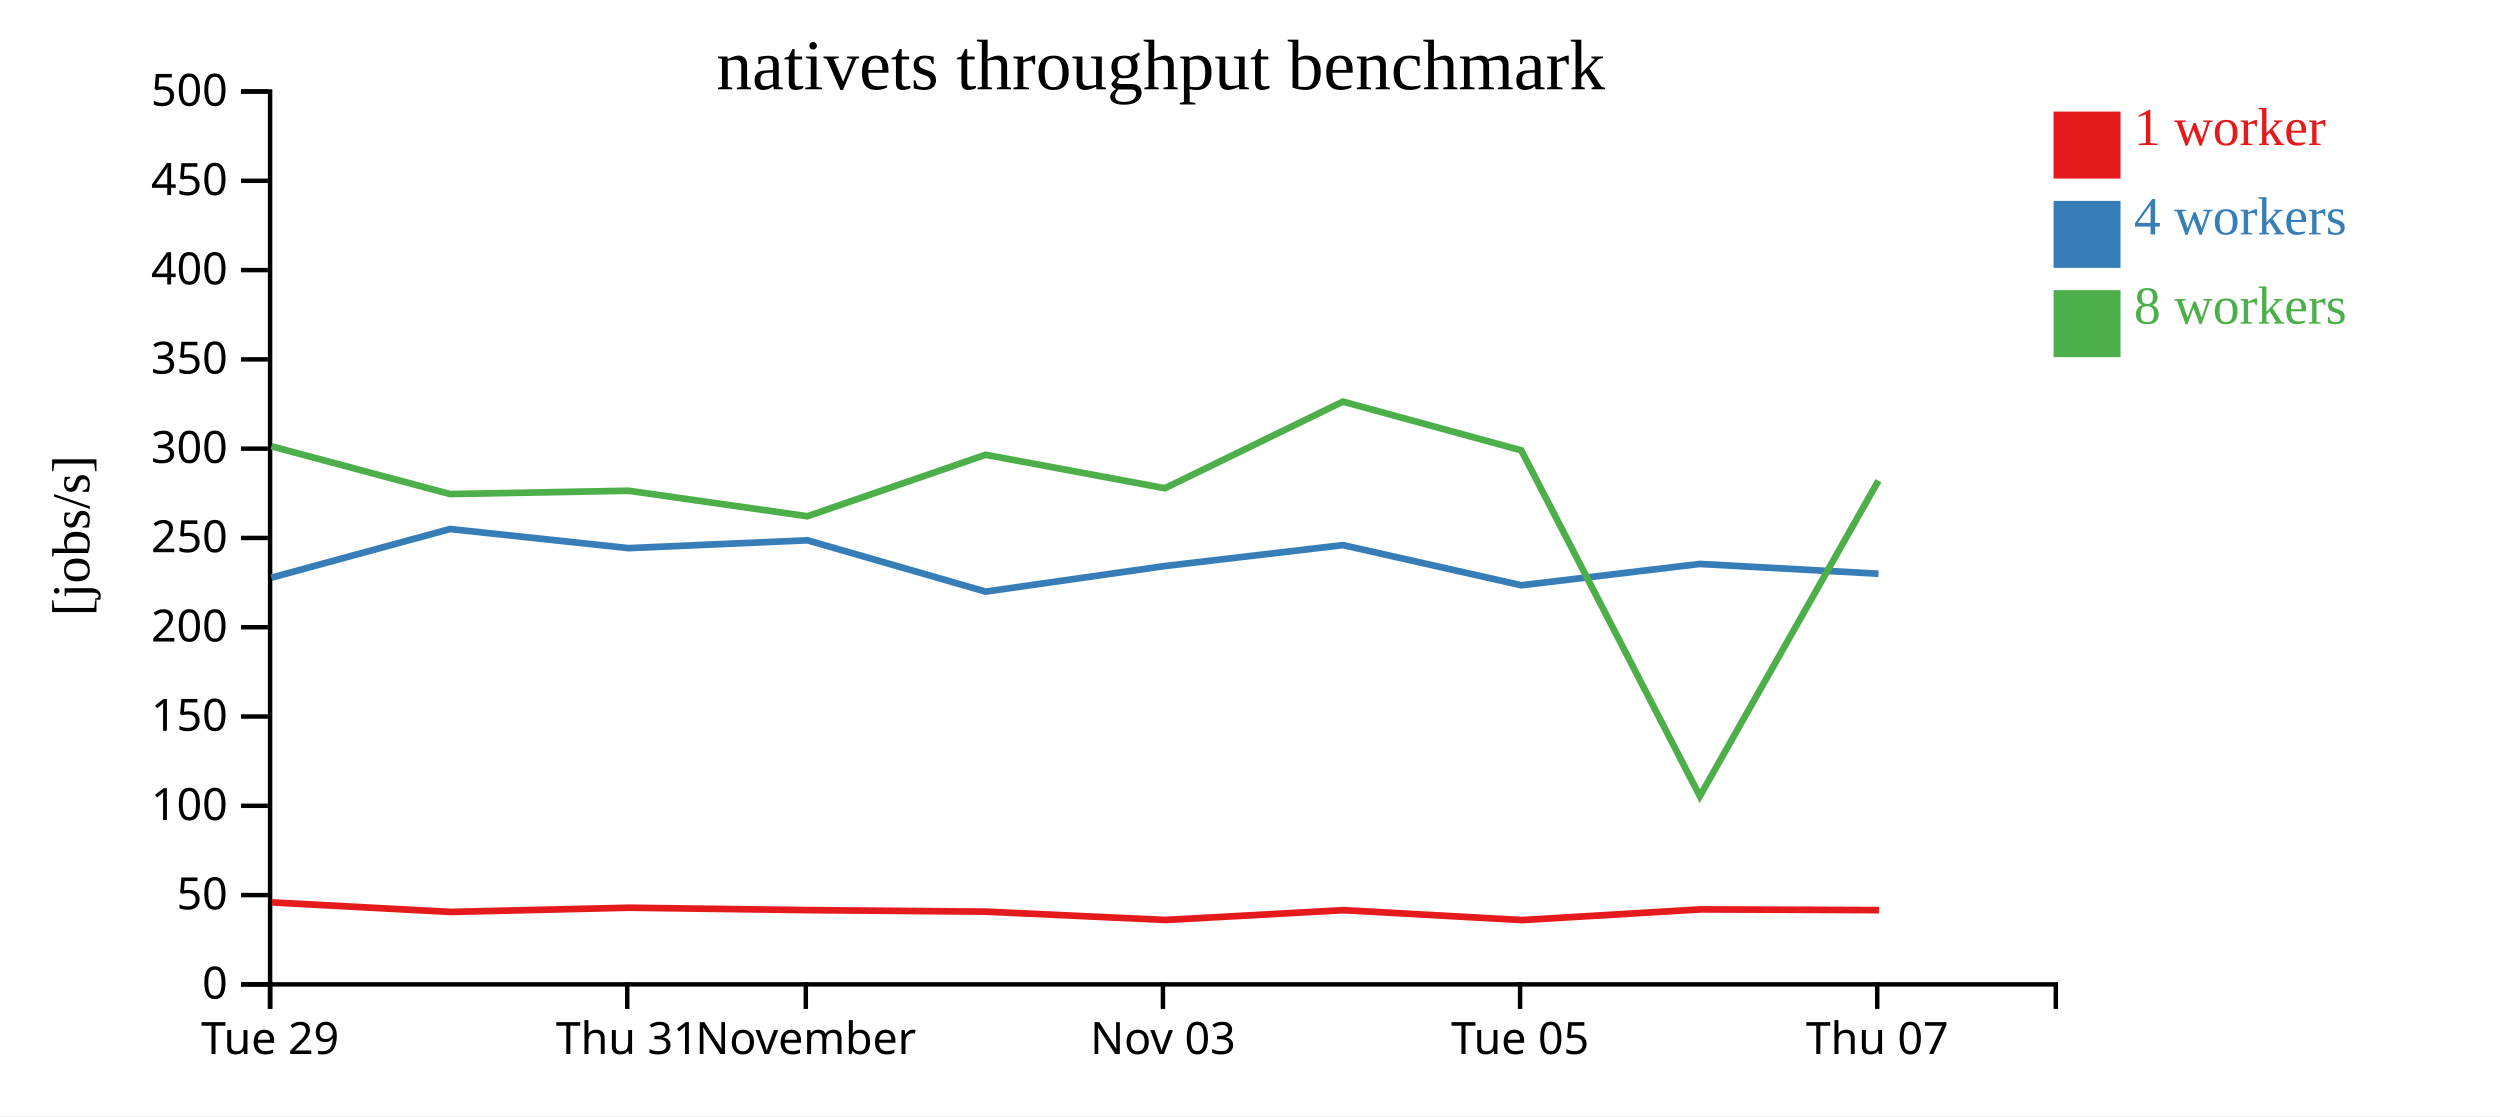
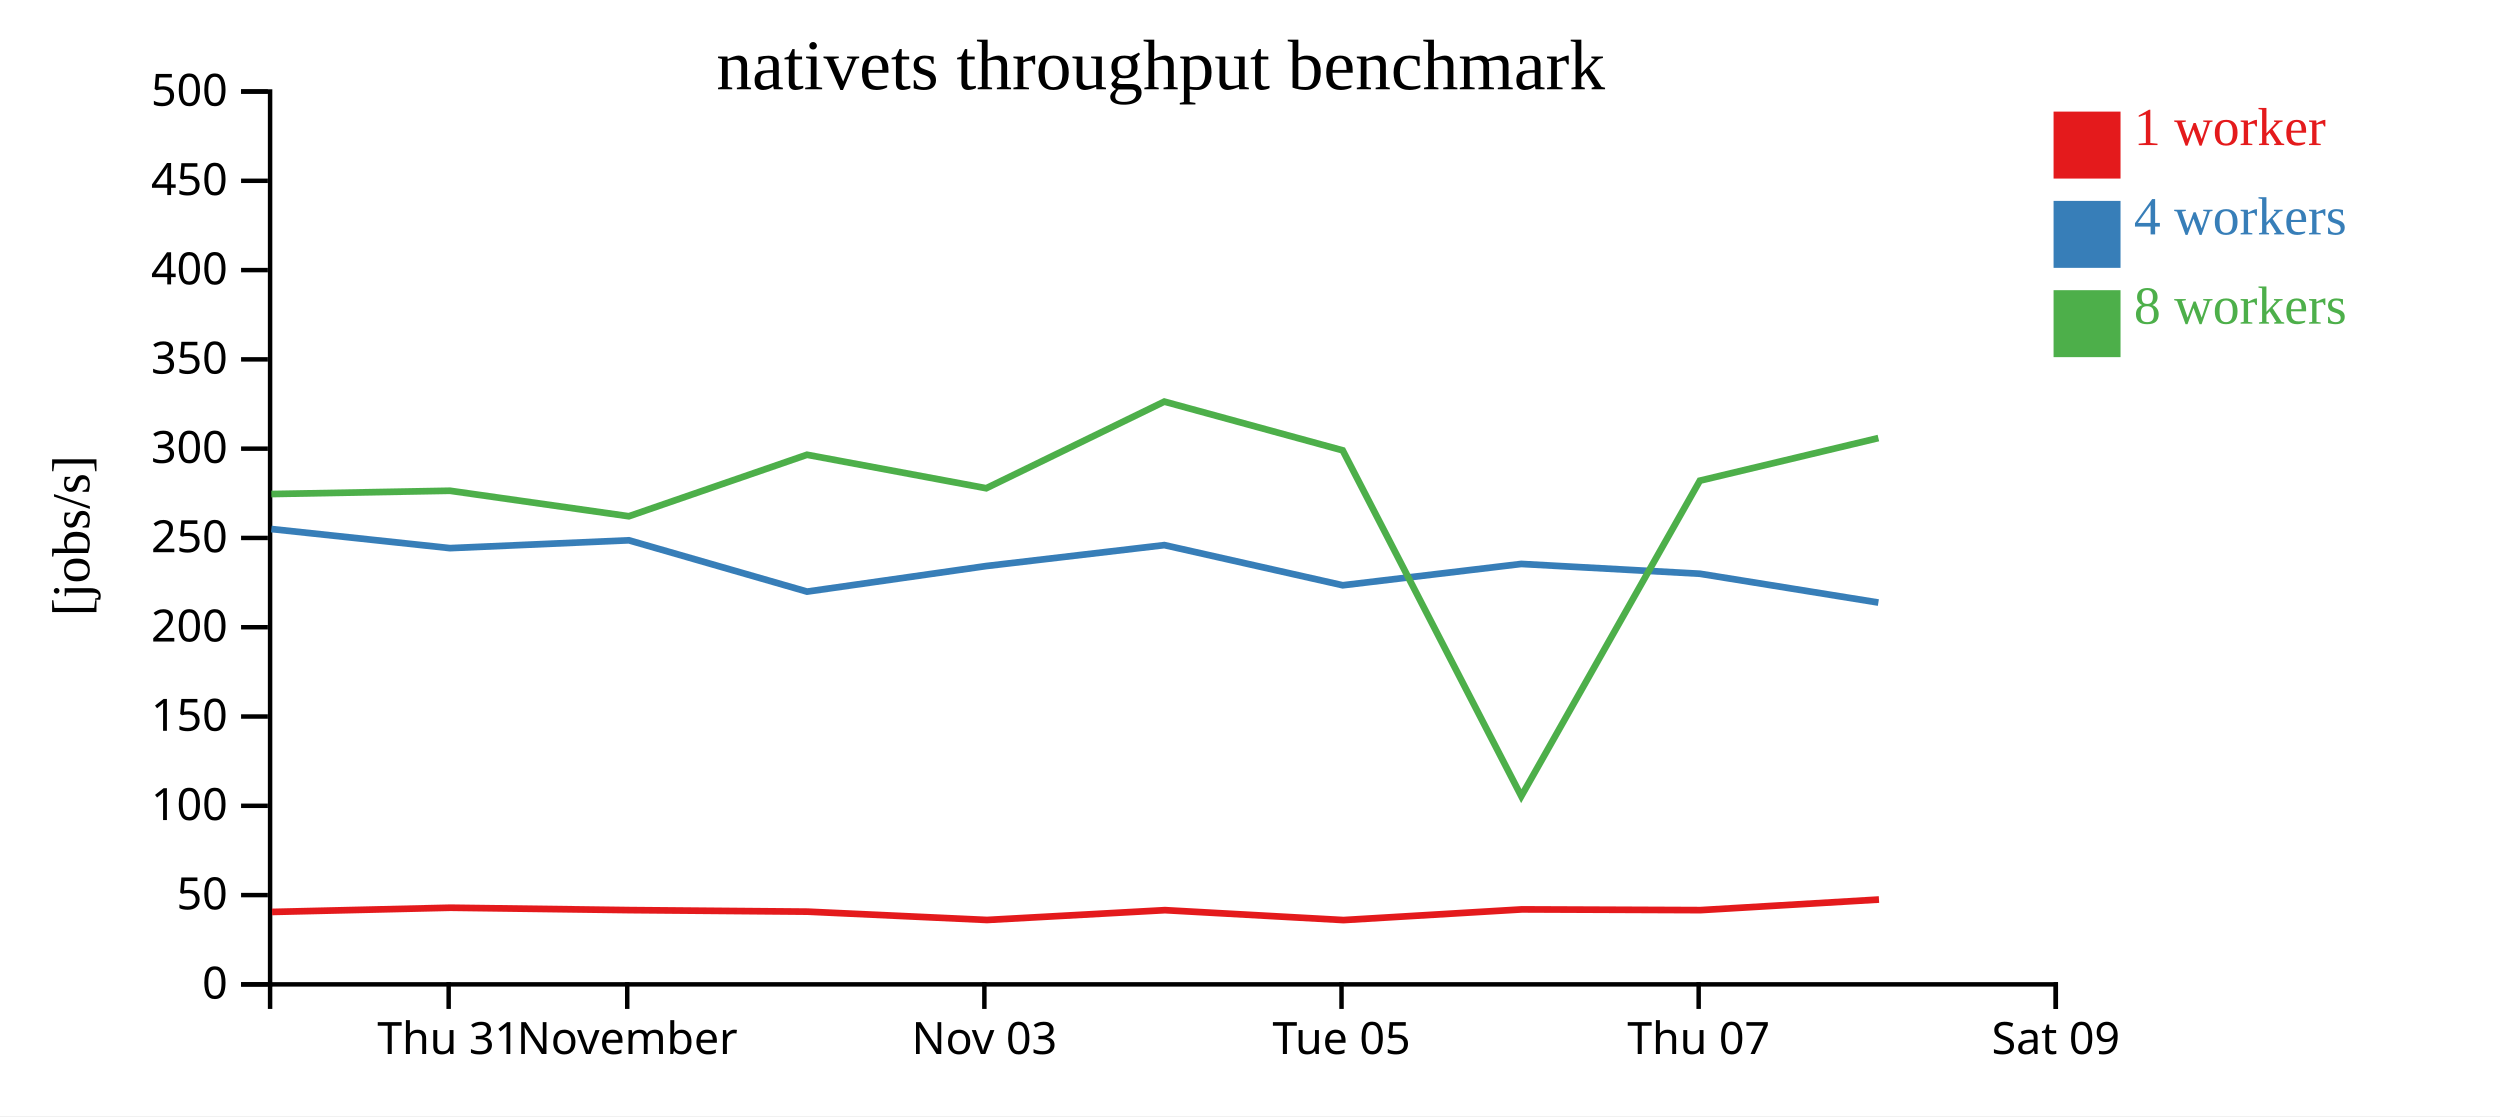
<svg xmlns="http://www.w3.org/2000/svg" width="560" height="250">
  <rect width="100%" height="100%" fill="white" />
  <g transform="translate(60,20)">
    <g transform="translate(0,200)" fill="none" font-size="10" font-family="sans-serif" text-anchor="middle">
      <path class="domain" stroke="currentColor" d="M0.5,6V0.5H400.5V6" />
-       <g class="tick" opacity="1" transform="translate(0.5,0)">
+       <g class="tick" opacity="1" transform="translate(40.5,0)">
        <line stroke="currentColor" y2="6" />
-         <text fill="currentColor" y="9" dy="0.71em">Tue 29</text>
+         <text fill="currentColor" y="9" dy="0.71em">Thu 31</text>
      </g>
      <g class="tick" opacity="1" transform="translate(80.5,0)">
        <line stroke="currentColor" y2="6" />
-         <text fill="currentColor" y="9" dy="0.71em">Thu 31</text>
-       </g>
-       <g class="tick" opacity="1" transform="translate(120.5,0)">
-         <line stroke="currentColor" y2="6" />
        <text fill="currentColor" y="9" dy="0.71em">November</text>
      </g>
-       <g class="tick" opacity="1" transform="translate(200.5,0)">
+       <g class="tick" opacity="1" transform="translate(160.5,0)">
        <line stroke="currentColor" y2="6" />
        <text fill="currentColor" y="9" dy="0.71em">Nov 03</text>
      </g>
-       <g class="tick" opacity="1" transform="translate(280.5,0)">
+       <g class="tick" opacity="1" transform="translate(240.5,0)">
        <line stroke="currentColor" y2="6" />
        <text fill="currentColor" y="9" dy="0.71em">Tue 05</text>
      </g>
-       <g class="tick" opacity="1" transform="translate(360.5,0)">
+       <g class="tick" opacity="1" transform="translate(320.5,0)">
        <line stroke="currentColor" y2="6" />
        <text fill="currentColor" y="9" dy="0.71em">Thu 07</text>
+       </g>
+       <g class="tick" opacity="1" transform="translate(400.5,0)">
+         <line stroke="currentColor" y2="6" />
+         <text fill="currentColor" y="9" dy="0.71em">Sat 09</text>
      </g>
    </g>
    <g fill="none" font-size="10" font-family="sans-serif" text-anchor="end">
      <path class="domain" stroke="currentColor" d="M-6,200.5H0.5V0.5H-6" />
      <g class="tick" opacity="1" transform="translate(0,200.5)">
        <line stroke="currentColor" x2="-6" />
        <text fill="currentColor" x="-9" dy="0.32em">0</text>
      </g>
      <g class="tick" opacity="1" transform="translate(0,180.5)">
        <line stroke="currentColor" x2="-6" />
        <text fill="currentColor" x="-9" dy="0.32em">50</text>
      </g>
      <g class="tick" opacity="1" transform="translate(0,160.5)">
        <line stroke="currentColor" x2="-6" />
        <text fill="currentColor" x="-9" dy="0.32em">100</text>
      </g>
      <g class="tick" opacity="1" transform="translate(0,140.5)">
        <line stroke="currentColor" x2="-6" />
        <text fill="currentColor" x="-9" dy="0.32em">150</text>
      </g>
      <g class="tick" opacity="1" transform="translate(0,120.5)">
        <line stroke="currentColor" x2="-6" />
        <text fill="currentColor" x="-9" dy="0.32em">200</text>
      </g>
      <g class="tick" opacity="1" transform="translate(0,100.5)">
        <line stroke="currentColor" x2="-6" />
        <text fill="currentColor" x="-9" dy="0.32em">250</text>
      </g>
      <g class="tick" opacity="1" transform="translate(0,80.5)">
        <line stroke="currentColor" x2="-6" />
        <text fill="currentColor" x="-9" dy="0.32em">300</text>
      </g>
      <g class="tick" opacity="1" transform="translate(0,60.5)">
        <line stroke="currentColor" x2="-6" />
        <text fill="currentColor" x="-9" dy="0.32em">350</text>
      </g>
      <g class="tick" opacity="1" transform="translate(0,40.5)">
        <line stroke="currentColor" x2="-6" />
        <text fill="currentColor" x="-9" dy="0.32em">400</text>
      </g>
      <g class="tick" opacity="1" transform="translate(0,20.5)">
        <line stroke="currentColor" x2="-6" />
        <text fill="currentColor" x="-9" dy="0.32em">450</text>
      </g>
      <g class="tick" opacity="1" transform="translate(0,0.5)">
        <line stroke="currentColor" x2="-6" />
        <text fill="currentColor" x="-9" dy="0.32em">500</text>
      </g>
    </g>
    <text text-anchor="middle" style="font-size: 12px" transform="rotate(-90)" y="-40" x="-100">[jobs/s]</text>
    <text text-anchor="middle" style="font-size: 16px" y="0" x="200">nativets throughput benchmark</text>
-     <path class="line" fill="none" stroke="#e41a1c" stroke-width="1.5" d="M0.915,182.138L40.936,184.275L80.909,183.33L121.033,183.866L160.894,184.211L201.083,186.074L240.955,183.876L280.939,186.097L320.91,183.704L360.911,183.869" />
-     <path class="line" fill="none" stroke="#377eb8" stroke-width="1.5" d="M0.798,109.4L40.787,98.503L80.796,102.783L120.868,101.027L160.773,112.521L200.929,106.792L240.816,102.105L280.772,111.101L320.766,106.323L360.772,108.519" />
-     <path class="line" fill="none" stroke="#4daf4a" stroke-width="1.5" d="M0.792,79.97L40.786,90.666L80.787,89.928L120.861,95.643L160.765,81.867L200.919,89.365L240.809,69.961L280.765,80.881L320.767,158.338L360.767,87.672" />
+     <path class="line" fill="none" stroke="#e41a1c" stroke-width="1.5" d="M0.936,184.275L40.909,183.33L81.033,183.866L120.894,184.211L161.083,186.074L200.955,183.876L240.939,186.097L280.91,183.704L320.911,183.869L360.891,181.497" />
+     <path class="line" fill="none" stroke="#377eb8" stroke-width="1.5" d="M0.787,98.503L40.796,102.783L80.868,101.027L120.773,112.521L160.929,106.792L200.816,102.105L240.772,111.101L280.766,106.323L320.772,108.519L360.758,114.975" />
+     <path class="line" fill="none" stroke="#4daf4a" stroke-width="1.5" d="M0.786,90.666L40.787,89.928L80.861,95.643L120.765,81.867L160.919,89.365L200.809,69.961L240.765,80.881L280.767,158.338L320.767,87.672L360.759,78.123" />
    <rect class="dot" x="400" y="5" width="15" height="15" style="fill: #e41a1c;" />
    <rect class="dot" x="400" y="25" width="15" height="15" style="fill: #377eb8;" />
    <rect class="dot" x="400" y="45" width="15" height="15" style="fill: #4daf4a;" />
    <text class="label" x="418" y="12.5" style="fill: #e41a1c; alignment-baseline: middle;" text-anchor="left">1 worker</text>
    <text class="label" x="418" y="32.5" style="fill: #377eb8; alignment-baseline: middle;" text-anchor="left">4 workers</text>
    <text class="label" x="418" y="52.5" style="fill: #4daf4a; alignment-baseline: middle;" text-anchor="left">8 workers</text>
  </g>
</svg>
